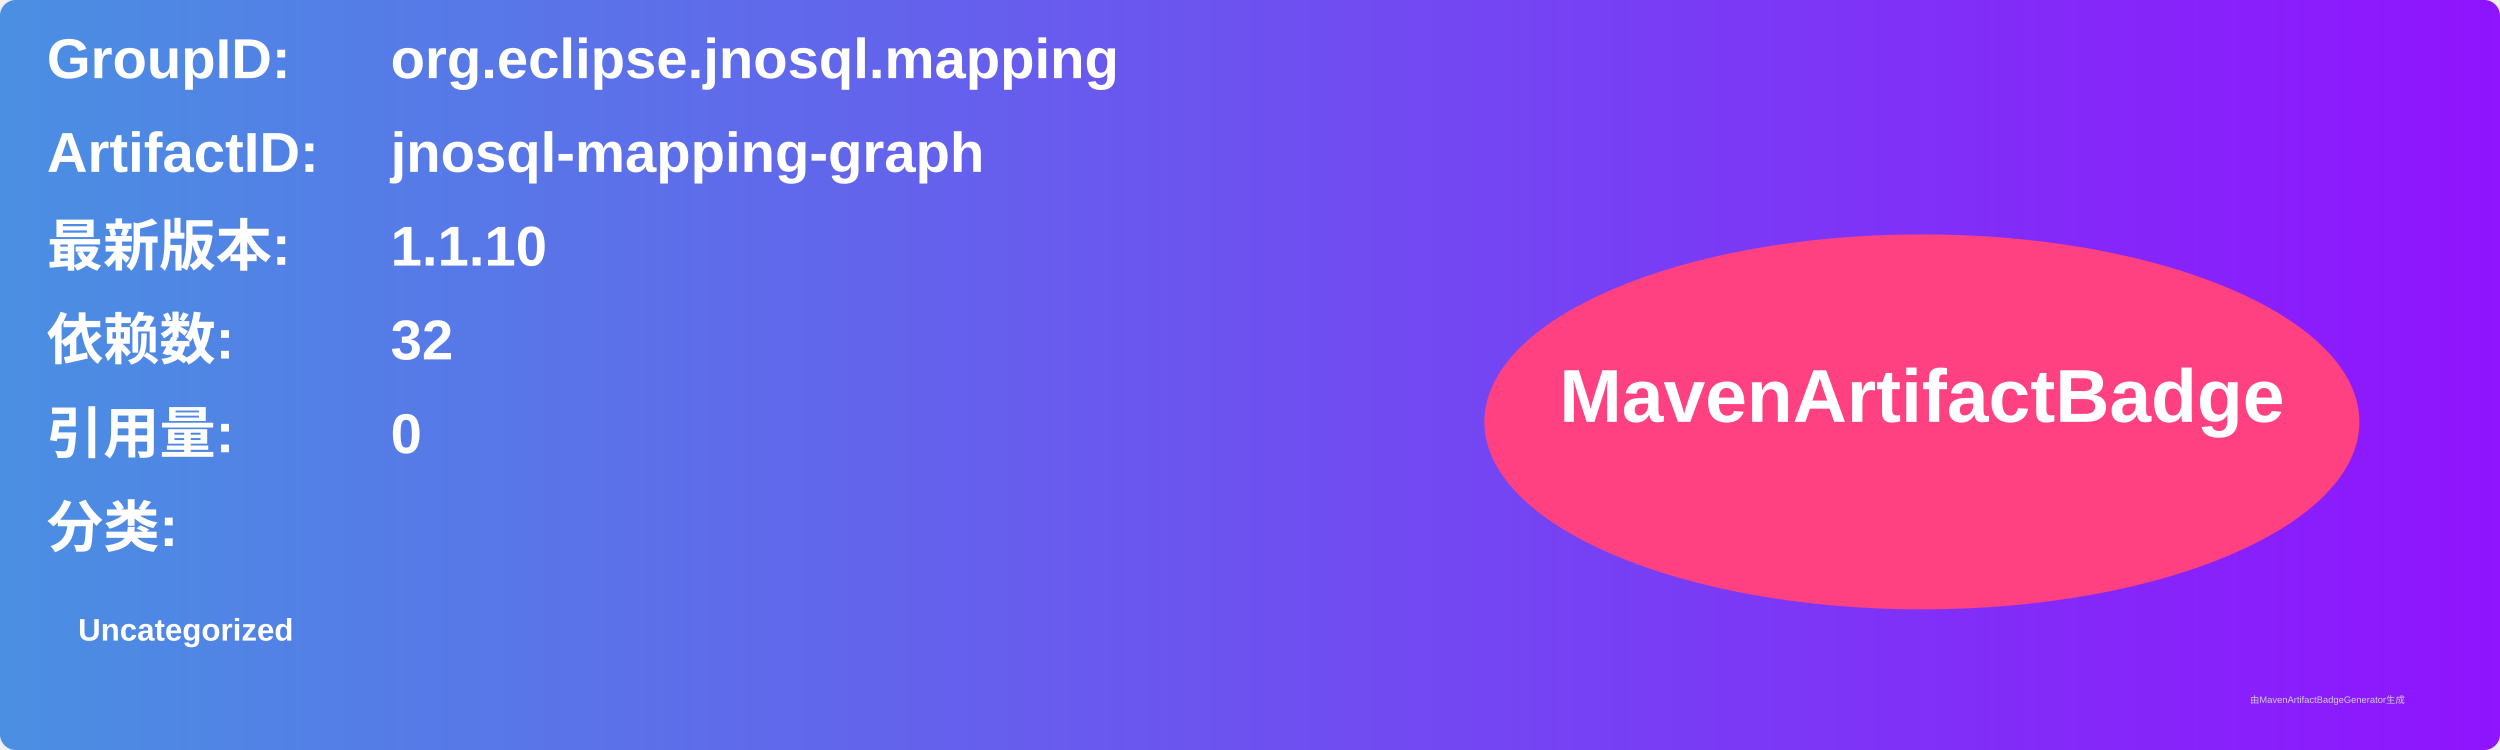
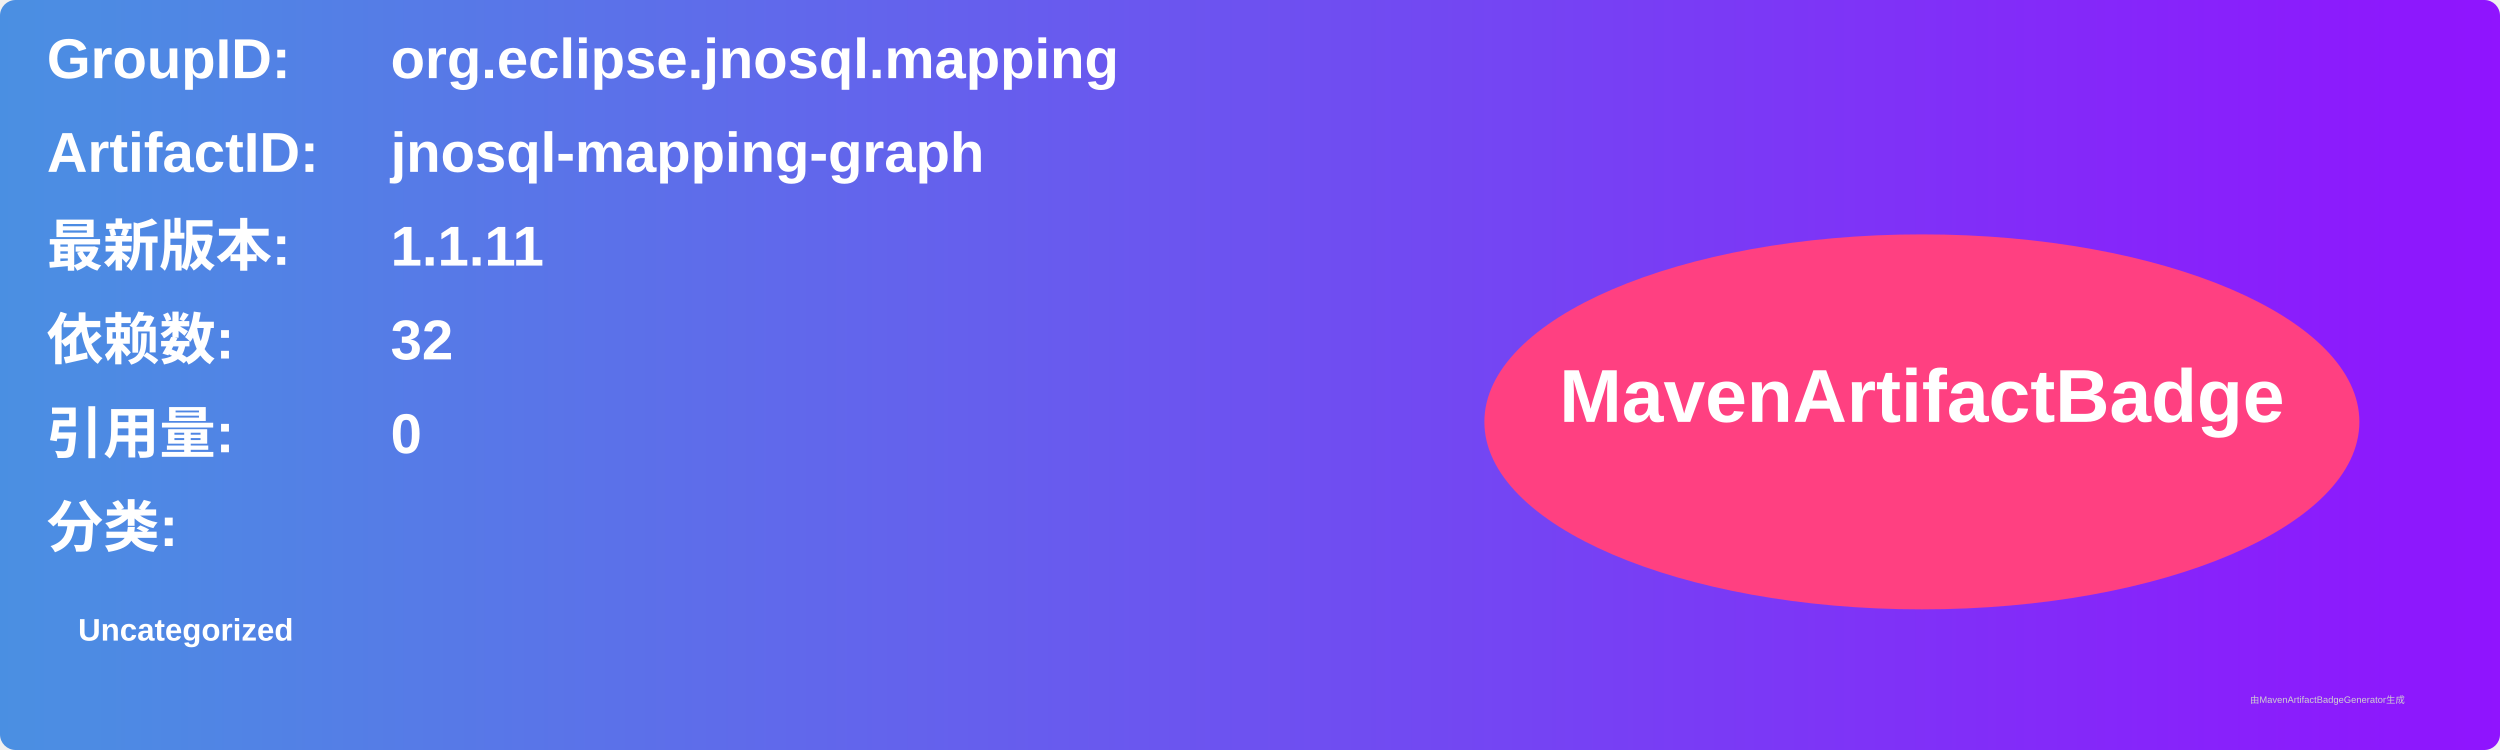
<svg xmlns="http://www.w3.org/2000/svg" width="800" height="240" viewBox="0 0 800 240">
  <linearGradient id="grad" x1="0%" y1="0%" x2="100%" y2="0%">
    <stop offset="0%" stop-color="#4a90e2" />
    <stop offset="100%" stop-color="#9013fe" />
  </linearGradient>
  <rect width="100%" height="100%" rx="5" ry="5" fill="url(#grad)" />
  <g transform="translate(15, 15)">
    <text x="0" y="10" font-family="Arial" font-size="18" fill="white" font-weight="bold" width="260">GroupID:</text>
    <text x="110" y="10" font-family="Arial" font-size="18" fill="white" font-weight="bold" width="460">org.eclipse.jnosql.mapping</text>
    <text x="0" y="40" font-family="Arial" font-size="18" fill="white" font-weight="bold" width="260">ArtifactID:</text>
    <text x="110" y="40" font-family="Arial" font-size="18" fill="white" font-weight="bold" width="460">jnosql-mapping-graph</text>
    <text x="0" y="70" font-family="Arial" font-size="18" fill="white" font-weight="bold">最新版本:</text>
    <text x="110" y="70" font-family="Arial" font-size="18" fill="white" font-weight="bold">
-       <tspan font-weight="bold">1.1.10</tspan>
+       <tspan font-weight="bold">1.1.11</tspan>
    </text>
    <text x="0" y="100" font-family="Arial" font-size="18" fill="white" font-weight="bold">依赖数: </text>
    <text x="110" y="100" font-family="Arial" font-size="18" fill="white">
      <tspan font-weight="bold">32</tspan>
    </text>
    <text x="0" y="130" font-family="Arial" font-size="18" fill="white" font-weight="bold">引用量: </text>
    <text x="110" y="130" font-family="Arial" font-size="18" fill="white">
      <tspan font-weight="bold">0</tspan>
    </text>
    <text x="0" y="160" font-family="Arial" font-size="18" fill="white" font-weight="bold">分类:</text>
    <text x="10" y="190" font-family="Arial" font-size="10" fill="white">
      <tspan font-weight="bold">Uncategorized</tspan>
    </text>
    <ellipse cx="600" cy="120" rx="140" ry="60" fill="#ff4081" />
    <text x="600" y="120" text-anchor="middle" font-family="Arial" font-size="24" fill="white" font-weight="bold">MavenArtifactBadge</text>
  </g>
  <text x="720" y="225" font-family="Arial" font-size="3" fill="#d0d0d0">由MavenArtifactBadgeGenerator生成</text>
</svg>
